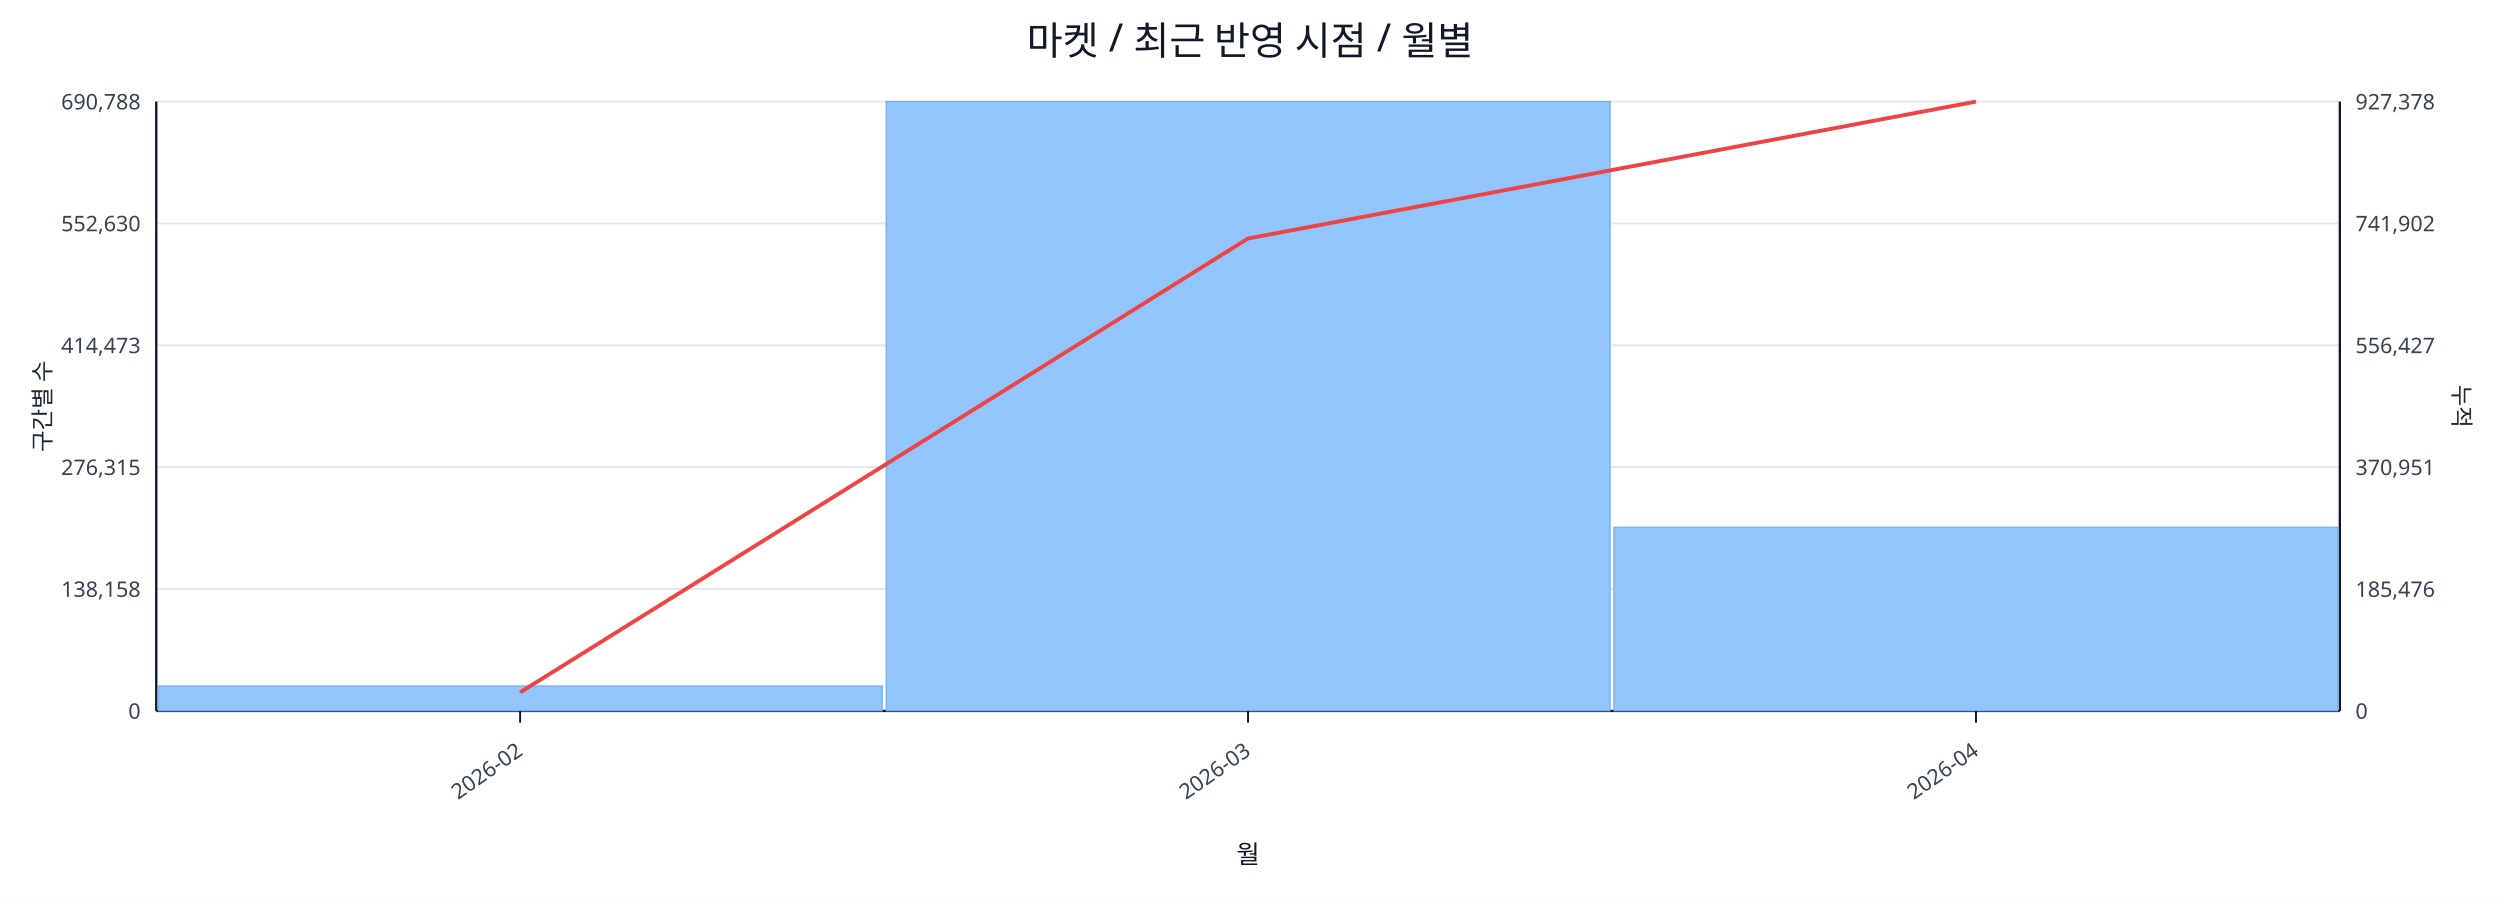
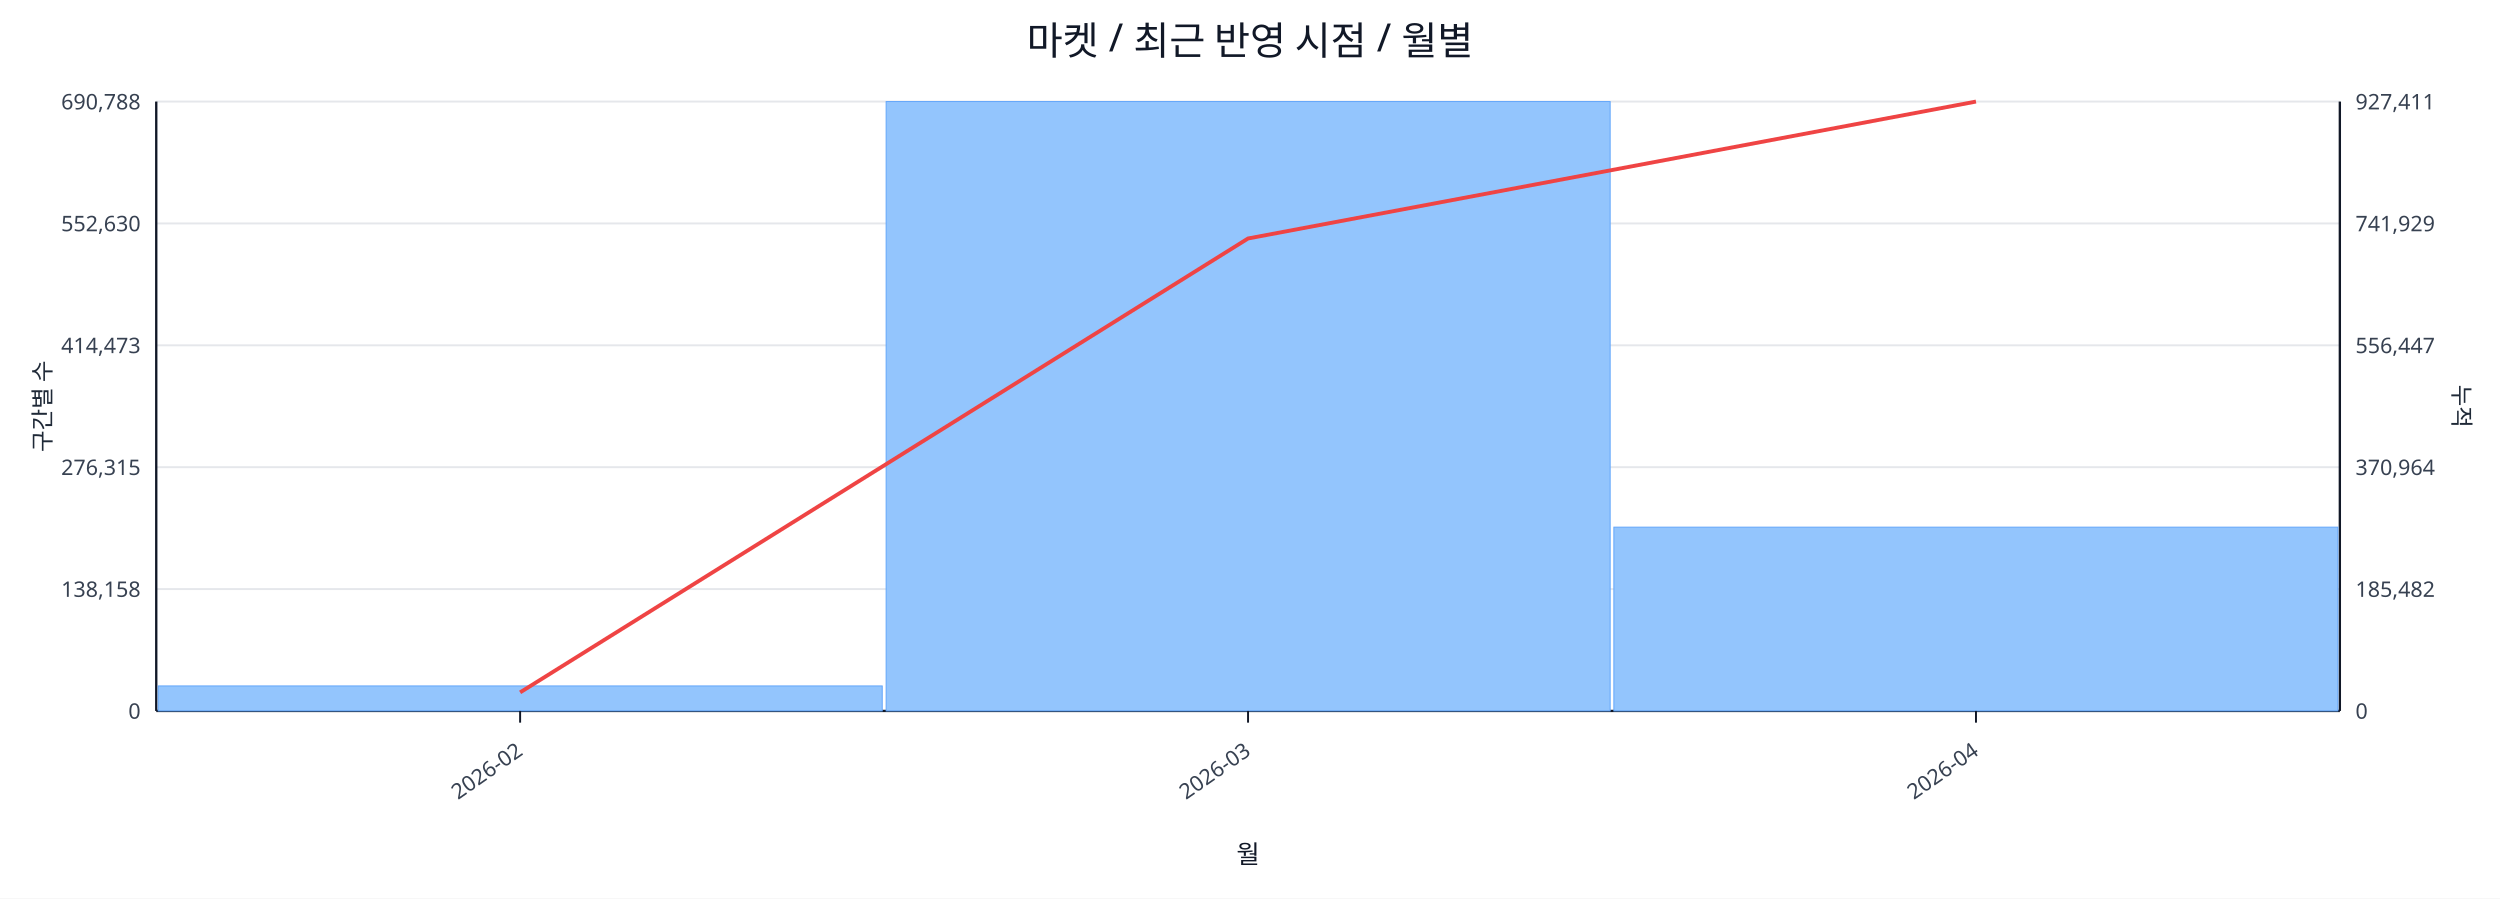
<svg xmlns="http://www.w3.org/2000/svg" width="1280" height="460" viewBox="0 0 1280 460">
  <rect x="0" y="0" width="100%" height="100%" fill="#ffffff" />
  <text x="640.0" y="28" font-size="20" text-anchor="middle" font-family="sans-serif" fill="#111827">마켓 / 최근 반영 시점 / 월별</text>
  <line x1="80.0" y1="52.0" x2="1198.0" y2="52.0" stroke="#e5e7eb" stroke-width="1" />
  <text x="72.0" y="56.0" font-size="11" text-anchor="end" font-family="sans-serif" fill="#374151">690,788</text>
-   <text x="1206.0" y="56.0" font-size="11" text-anchor="start" font-family="sans-serif" fill="#374151">927,378</text>
+   <text x="1206.0" y="56.0" font-size="11" text-anchor="start" font-family="sans-serif" fill="#374151">927,411</text>
  <line x1="80.0" y1="114.4" x2="1198.0" y2="114.4" stroke="#e5e7eb" stroke-width="1" />
  <text x="72.0" y="118.4" font-size="11" text-anchor="end" font-family="sans-serif" fill="#374151">552,630</text>
-   <text x="1206.0" y="118.4" font-size="11" text-anchor="start" font-family="sans-serif" fill="#374151">741,902</text>
+   <text x="1206.0" y="118.4" font-size="11" text-anchor="start" font-family="sans-serif" fill="#374151">741,929</text>
  <line x1="80.0" y1="176.8" x2="1198.0" y2="176.8" stroke="#e5e7eb" stroke-width="1" />
  <text x="72.0" y="180.8" font-size="11" text-anchor="end" font-family="sans-serif" fill="#374151">414,473</text>
-   <text x="1206.0" y="180.8" font-size="11" text-anchor="start" font-family="sans-serif" fill="#374151">556,427</text>
+   <text x="1206.0" y="180.8" font-size="11" text-anchor="start" font-family="sans-serif" fill="#374151">556,447</text>
  <line x1="80.0" y1="239.2" x2="1198.0" y2="239.2" stroke="#e5e7eb" stroke-width="1" />
  <text x="72.0" y="243.2" font-size="11" text-anchor="end" font-family="sans-serif" fill="#374151">276,315</text>
-   <text x="1206.0" y="243.2" font-size="11" text-anchor="start" font-family="sans-serif" fill="#374151">370,951</text>
+   <text x="1206.0" y="243.2" font-size="11" text-anchor="start" font-family="sans-serif" fill="#374151">370,964</text>
  <line x1="80.0" y1="301.6" x2="1198.0" y2="301.6" stroke="#e5e7eb" stroke-width="1" />
  <text x="72.0" y="305.6" font-size="11" text-anchor="end" font-family="sans-serif" fill="#374151">138,158</text>
-   <text x="1206.0" y="305.6" font-size="11" text-anchor="start" font-family="sans-serif" fill="#374151">185,476</text>
+   <text x="1206.0" y="305.6" font-size="11" text-anchor="start" font-family="sans-serif" fill="#374151">185,482</text>
  <line x1="80.0" y1="364.0" x2="1198.0" y2="364.0" stroke="#e5e7eb" stroke-width="1" />
  <text x="72.0" y="368.0" font-size="11" text-anchor="end" font-family="sans-serif" fill="#374151">0</text>
  <text x="1206.0" y="368.0" font-size="11" text-anchor="start" font-family="sans-serif" fill="#374151">0</text>
  <line x1="80.0" y1="364.0" x2="1198.0" y2="364.0" stroke="#111827" stroke-width="1.2" />
  <line x1="80.0" y1="52.0" x2="80.0" y2="364.0" stroke="#111827" stroke-width="1.2" />
  <line x1="1198.0" y1="52.0" x2="1198.0" y2="364.0" stroke="#111827" stroke-width="1.2" />
  <rect x="81.0" y="351.2" width="370.7" height="12.8" fill="#93c5fd" stroke="#60a5fa" stroke-width="0.5" />
  <rect x="453.7" y="52.0" width="370.7" height="312.0" fill="#93c5fd" stroke="#60a5fa" stroke-width="0.5" />
  <rect x="826.3" y="269.9" width="370.7" height="94.1" fill="#93c5fd" stroke="#60a5fa" stroke-width="0.5" />
  <polyline fill="none" stroke="#ef4444" stroke-width="2" points="266.3,354.5 639.0,122.1 1011.7,52.0" />
  <line x1="266.3" y1="364.0" x2="266.3" y2="370.0" stroke="#111827" stroke-width="1" />
  <text x="268.3" y="386.0" font-size="11" text-anchor="end" transform="rotate(-35 268.3 386.0)" font-family="sans-serif" fill="#374151">2026-02</text>
  <line x1="639.0" y1="364.0" x2="639.0" y2="370.0" stroke="#111827" stroke-width="1" />
  <text x="641.0" y="386.0" font-size="11" text-anchor="end" transform="rotate(-35 641.0 386.0)" font-family="sans-serif" fill="#374151">2026-03</text>
  <line x1="1011.7" y1="364.0" x2="1011.7" y2="370.0" stroke="#111827" stroke-width="1" />
  <text x="1013.7" y="386.0" font-size="11" text-anchor="end" transform="rotate(-35 1013.7 386.0)" font-family="sans-serif" fill="#374151">2026-04</text>
  <text x="26" y="208.0" font-size="12" transform="rotate(-90 26 208.0)" text-anchor="middle" font-family="sans-serif" fill="#1f2937">구간별 수</text>
  <text x="1256.0" y="208.0" font-size="12" transform="rotate(90 1256.0 208.0)" text-anchor="middle" font-family="sans-serif" fill="#1f2937">누적</text>
  <text x="639.0" y="442.0" font-size="13" text-anchor="middle" font-family="sans-serif" fill="#111827">월</text>
</svg>
